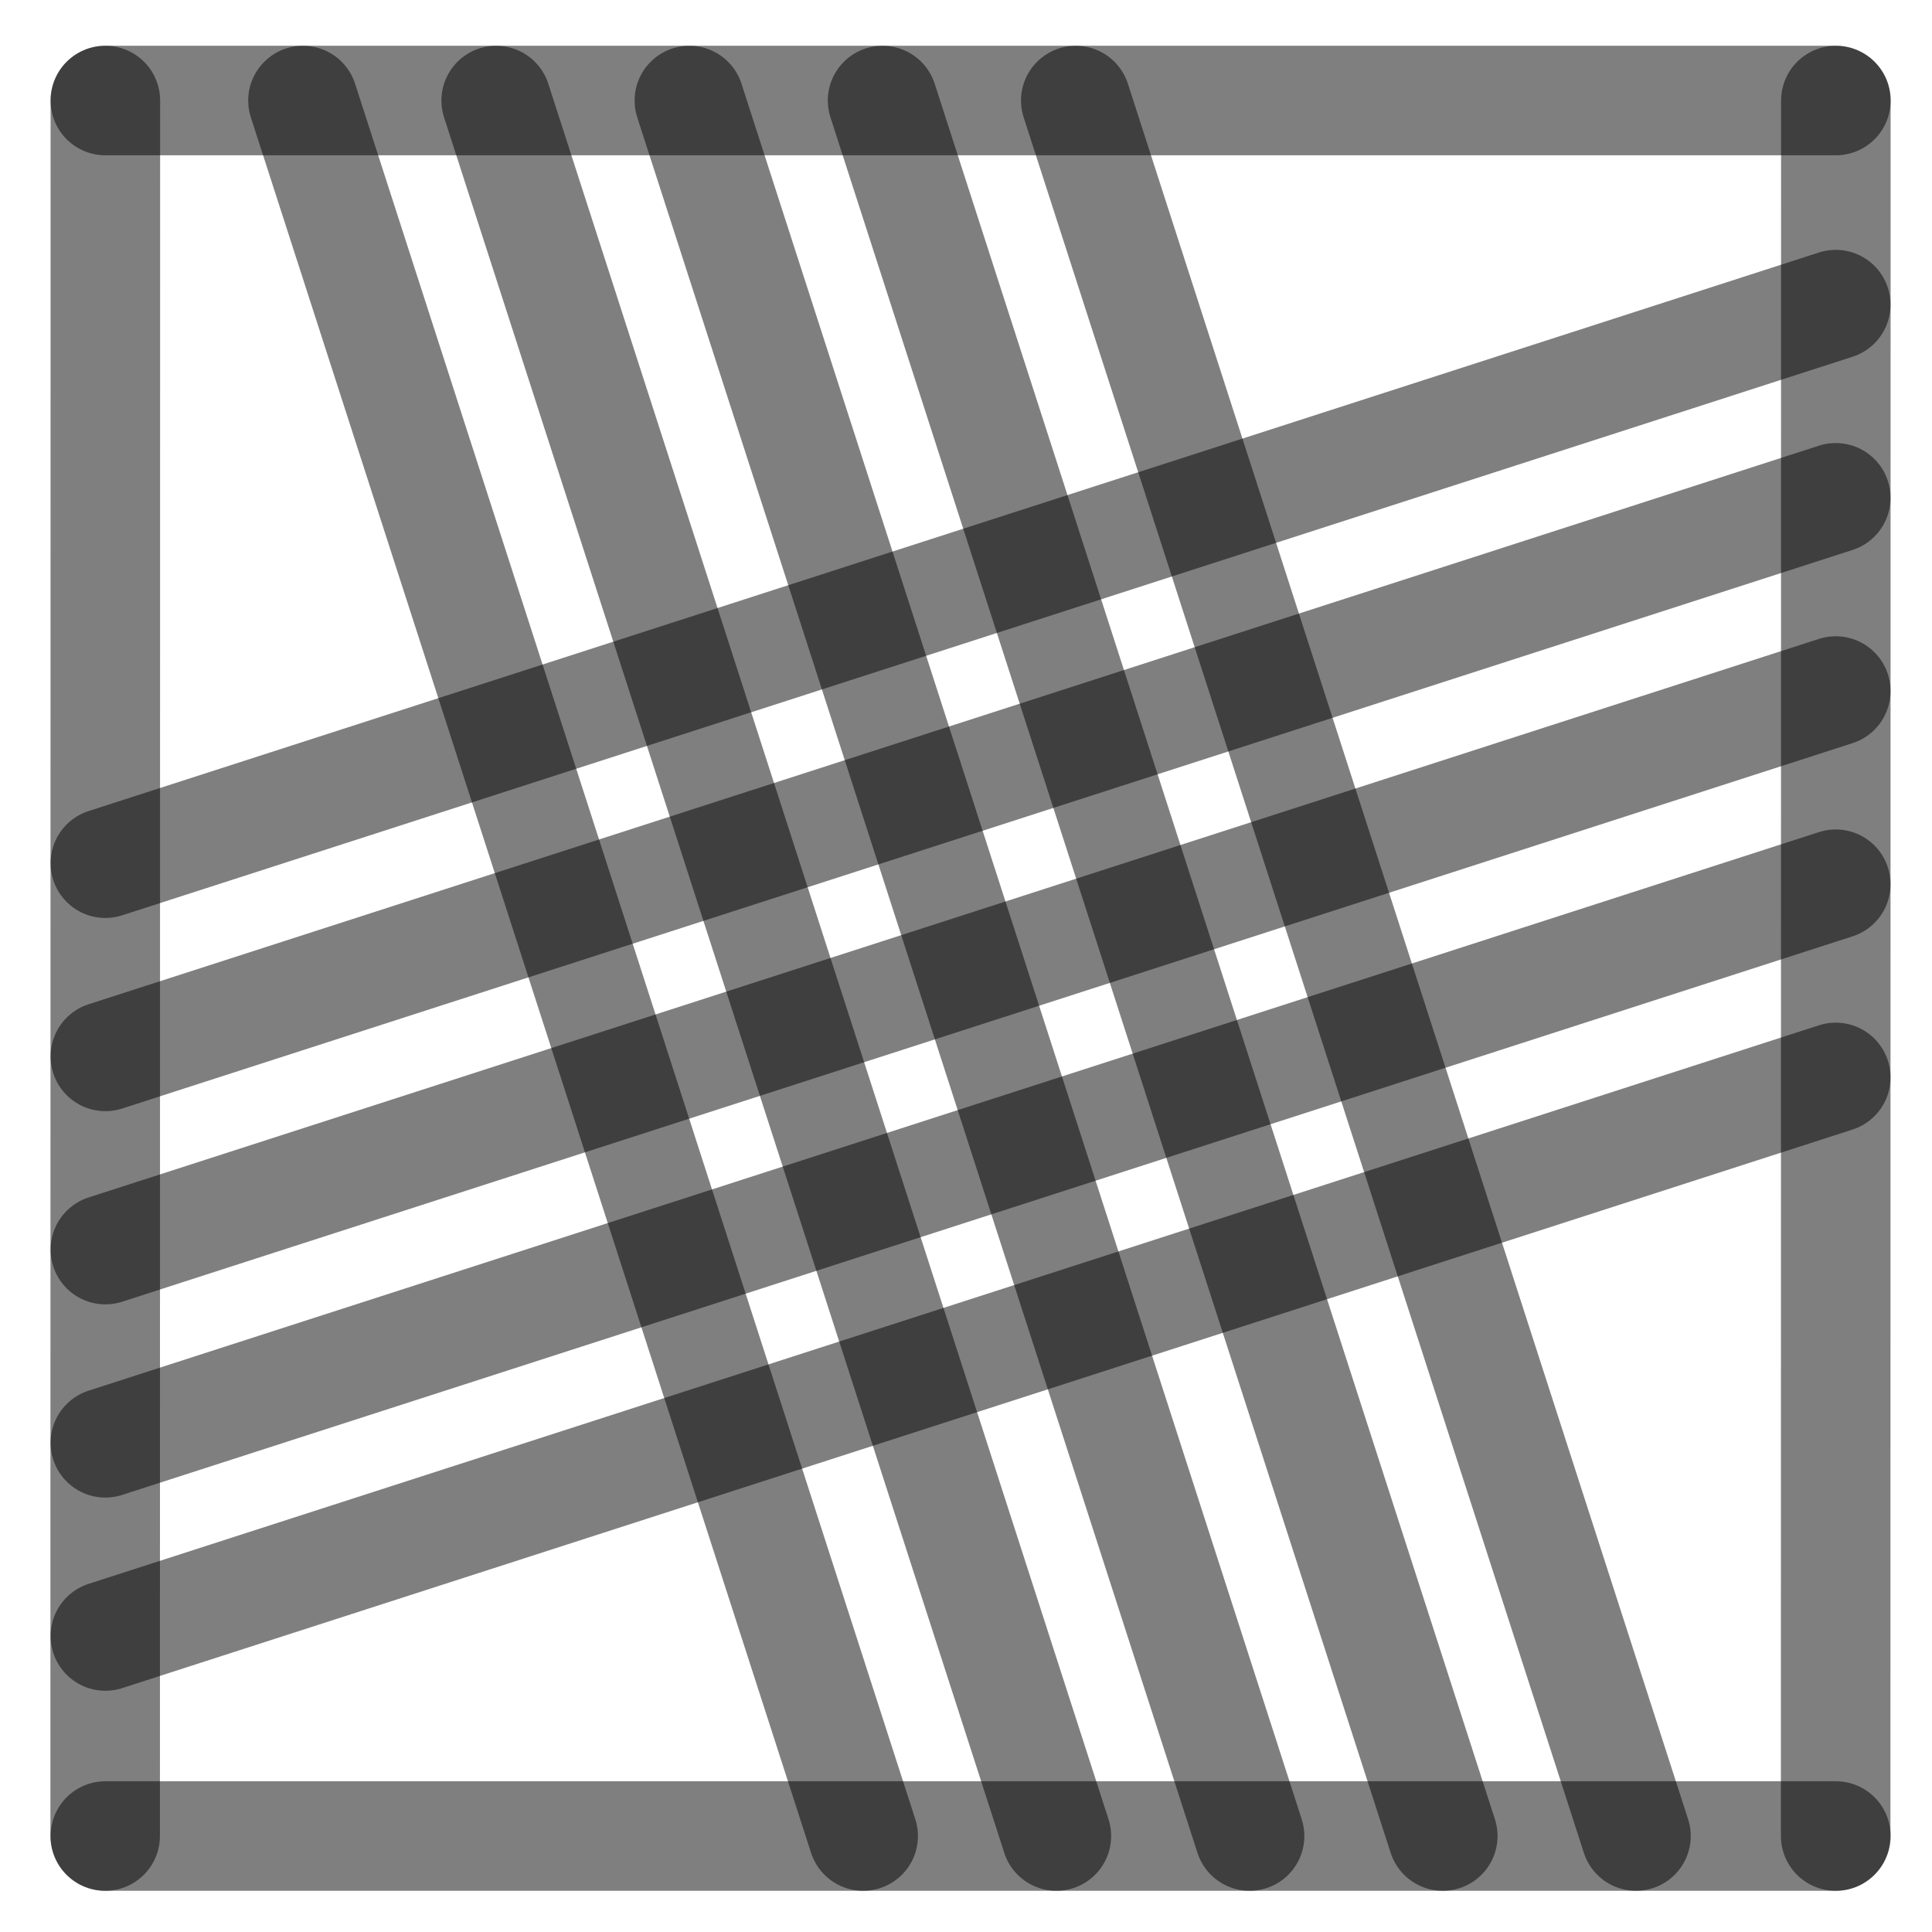
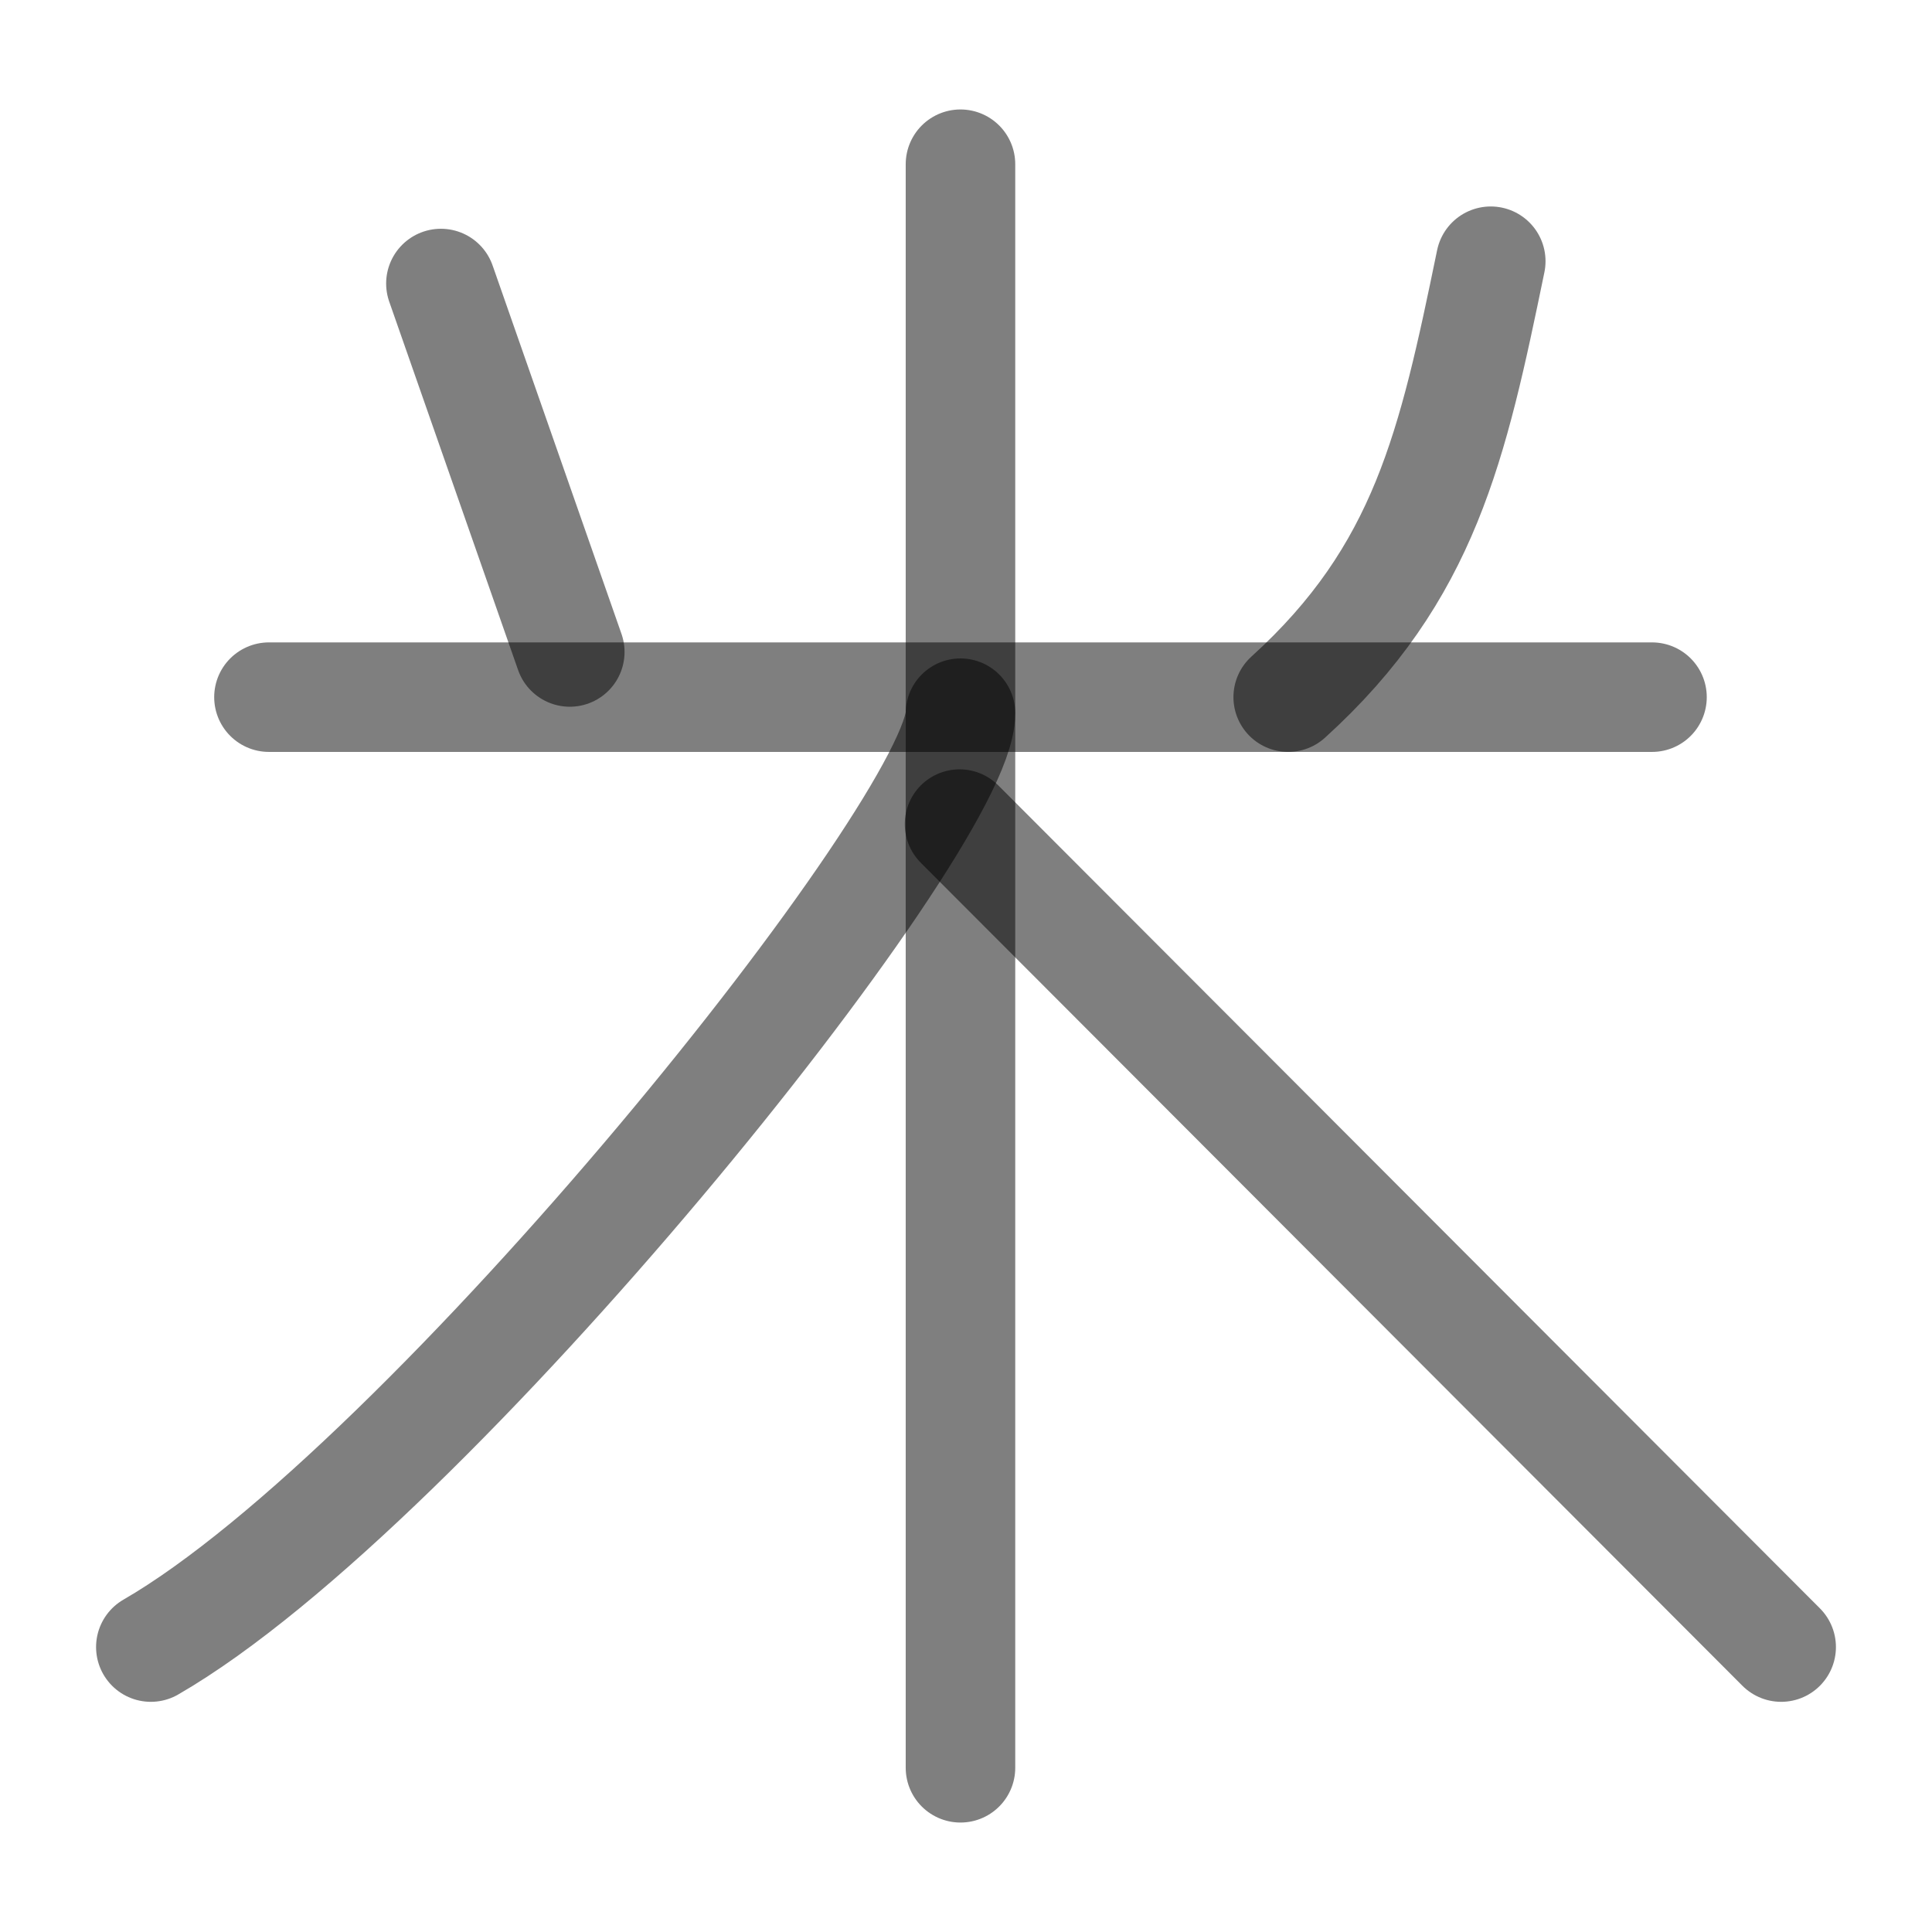
<svg xmlns="http://www.w3.org/2000/svg" width="1000" height="1000" viewBox="0 0 264.583 264.583" version="1.1" id="svg5">
  <defs id="defs2" />
-   <path style="fill:#000000;fill-opacity:1;stroke:#000000;stroke-width:15;stroke-linecap:round;stroke-linejoin:round;stroke-dasharray:none;stroke-opacity:0.5" d="M 251.403,94.634 14.429,171.129" id="path2443" />
-   <path style="fill:#000000;fill-opacity:1;stroke:#000000;stroke-width:15;stroke-linecap:round;stroke-linejoin:round;stroke-dasharray:none;stroke-opacity:0.5" d="M 118.211,251.44 41.49,13.768" id="path409" />
-   <path style="fill:#000000;fill-opacity:1;stroke:#000000;stroke-width:15;stroke-linecap:round;stroke-linejoin:round;stroke-dasharray:none;stroke-opacity:0.5" d="M 251.403,41.717 14.429,118.213" id="path471" />
-   <path style="fill:#000000;fill-opacity:1;stroke:#000000;stroke-width:15;stroke-linecap:round;stroke-linejoin:round;stroke-dasharray:none;stroke-opacity:0.5" d="M 251.403,147.55 14.429,224.046" id="path473" />
-   <path style="fill:#000000;fill-opacity:1;stroke:#000000;stroke-width:15;stroke-linecap:round;stroke-linejoin:round;stroke-dasharray:none;stroke-opacity:0.5" d="M 224.044,251.44 147.324,13.768" id="path475" />
-   <path style="fill:#000000;fill-opacity:1;stroke:#000000;stroke-width:15;stroke-linecap:round;stroke-linejoin:round;stroke-dasharray:none;stroke-opacity:0.5" d="M 171.128,251.44 94.407,13.768" id="path477" />
-   <path style="fill:#000000;fill-opacity:1;stroke:#000000;stroke-width:15;stroke-linecap:round;stroke-linejoin:round;stroke-dasharray:none;stroke-opacity:0.5" d="M 14.402,251.44 14.429,13.768" id="path292" />
-   <path style="fill:#000000;fill-opacity:1;stroke:#000000;stroke-width:15;stroke-linecap:round;stroke-linejoin:round;stroke-dasharray:none;stroke-opacity:0.5" d="m 251.39,251.44 0.026,-237.671" id="path400" />
-   <path style="fill:#000000;fill-opacity:1;stroke:#000000;stroke-width:15;stroke-linecap:round;stroke-linejoin:round;stroke-dasharray:none;stroke-opacity:0.5" d="M 14.429,13.768 H 251.417" id="path413" />
-   <path style="fill:#000000;fill-opacity:1;stroke:#000000;stroke-width:15;stroke-linecap:round;stroke-linejoin:round;stroke-dasharray:none;stroke-opacity:0.5" d="M 14.429,251.44 H 251.417" id="path451" />
-   <path style="fill:#000000;fill-opacity:1;stroke:#000000;stroke-width:15;stroke-linecap:round;stroke-linejoin:round;stroke-dasharray:none;stroke-opacity:0.5" d="M 144.669,251.44 67.949,13.768" id="path466" />
-   <path style="fill:#000000;fill-opacity:1;stroke:#000000;stroke-width:15;stroke-linecap:round;stroke-linejoin:round;stroke-dasharray:none;stroke-opacity:0.5" d="M 197.586,251.44 120.865,13.768" id="path468" />
-   <path style="fill:#000000;fill-opacity:1;stroke:#000000;stroke-width:15;stroke-linecap:round;stroke-linejoin:round;stroke-dasharray:none;stroke-opacity:0.5" d="M 251.403,68.175 14.429,144.671" id="path485" />
-   <path style="fill:#000000;fill-opacity:1;stroke:#000000;stroke-width:15;stroke-linecap:round;stroke-linejoin:round;stroke-dasharray:none;stroke-opacity:0.5" d="M 251.403,121.092 14.429,197.588" id="path487" />
+   <path style="fill:#000000;fill-opacity:1;stroke:#000000;stroke-width:15;stroke-linecap:round;stroke-linejoin:round;stroke-dasharray:none;stroke-opacity:0.5" d="M 36.833,95.474 H 226.237" id="path1309" />
+   <path style="fill:none;fill-opacity:1;stroke:#000000;stroke-width:15;stroke-linecap:round;stroke-linejoin:round;stroke-dasharray:none;stroke-opacity:0.5" d="M 131.409,112.858 243.926,225.561" id="path1632" />
+   <path style="fill:#000000;stroke:#000000;stroke-width:15;stroke-linecap:round;stroke-linejoin:round;stroke-dasharray:none;stroke-opacity:0.5" d="M 60.381,38.829 78.031,89.285" id="path36278" />
+   <path style="fill:none;stroke:#000000;stroke-width:15;stroke-linecap:round;stroke-linejoin:round;stroke-dasharray:none;stroke-opacity:0.5" d="m 204.156,35.775 c -5.205,25.228 -8.986,42.683 -27.74,59.698" id="path36650" />
+   <path style="fill:none;fill-opacity:1;stroke:#000000;stroke-width:15;stroke-linecap:round;stroke-linejoin:round;stroke-dasharray:none;stroke-opacity:0.5" d="m 131.535,97.67 c 0,15.296 -72.899,105.964 -110.878,127.891" id="path1518-1" />
+   <path style="fill:none;fill-opacity:1;stroke:#000000;stroke-width:15;stroke-linecap:round;stroke-linejoin:round;stroke-dasharray:none;stroke-opacity:0.5" d="M 131.535,22.491 V 242.093" id="path2423" />
</svg>
